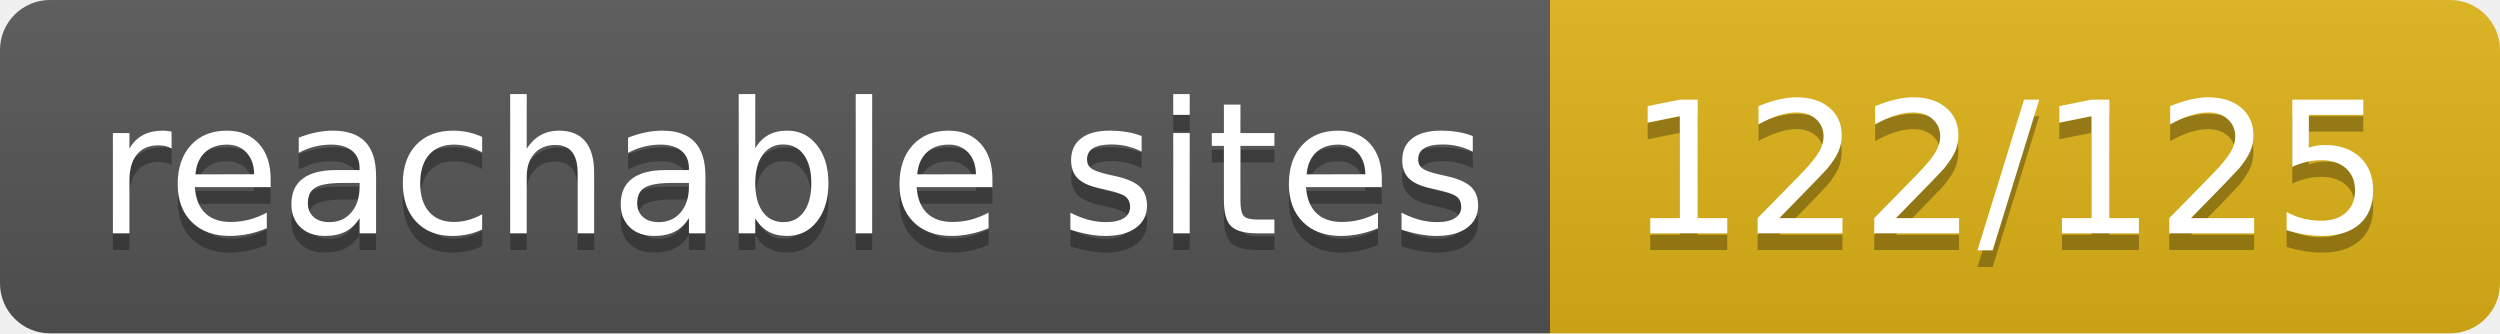
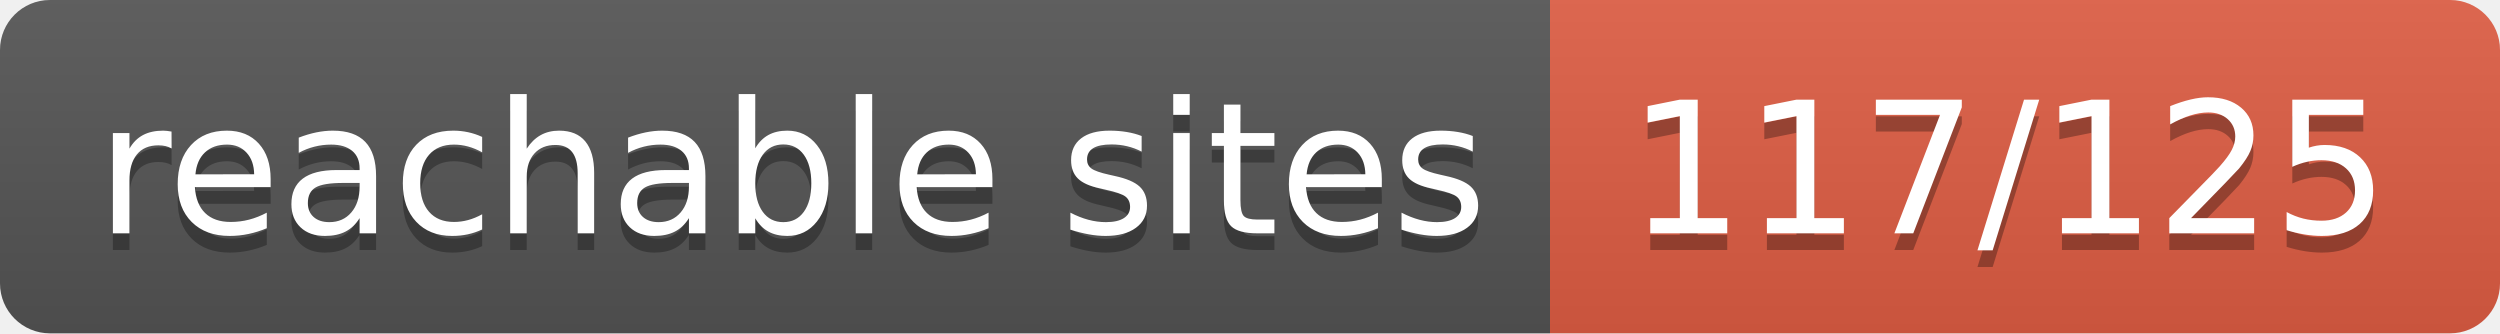
- <svg xmlns="http://www.w3.org/2000/svg" width="150" height="20" role="img" aria-label="reachable sites: 122/125">
+ <svg xmlns="http://www.w3.org/2000/svg" width="150" height="20" role="img" aria-label="reachable sites: 117/125">
  <linearGradient id="s" x2="0" y2="100%">
    <stop offset="0" stop-color="#bbb" stop-opacity=".1" />
    <stop offset="1" stop-opacity=".1" />
  </linearGradient>
  <clipPath id="r">
    <rect width="150" height="20" rx="3" fill="#fff" />
  </clipPath>
  <g clip-path="url(#r)">
    <rect width="93" height="20" fill="#555" />
-     <rect x="93" width="57" height="20" fill="#dfb317" />
+     <rect x="93" width="57" height="20" fill="#e05d44" />
    <rect width="150" height="20" fill="url(#s)" />
  </g>
  <g fill="#fff" text-anchor="middle" font-family="Verdana,Geneva,DejaVu Sans,sans-serif" text-rendering="geometricPrecision" font-size="110">
    <text aria-hidden="true" x="475" y="150" fill="#010101" fill-opacity=".3" transform="scale(.1)" textLength="830">reachable sites</text>
    <text x="475" y="140" transform="scale(.1)" fill="#fff" textLength="830">reachable sites</text>
-     <text aria-hidden="true" x="1205" y="150" fill="#010101" fill-opacity=".3" transform="scale(.1)" textLength="470">122/125</text>
-     <text x="1205" y="140" transform="scale(.1)" fill="#fff" textLength="470">122/125</text>
+     <text aria-hidden="true" x="1205" y="150" fill="#010101" fill-opacity=".3" transform="scale(.1)" textLength="470">117/125</text>
+     <text x="1205" y="140" transform="scale(.1)" fill="#fff" textLength="470">117/125</text>
  </g>
</svg>
